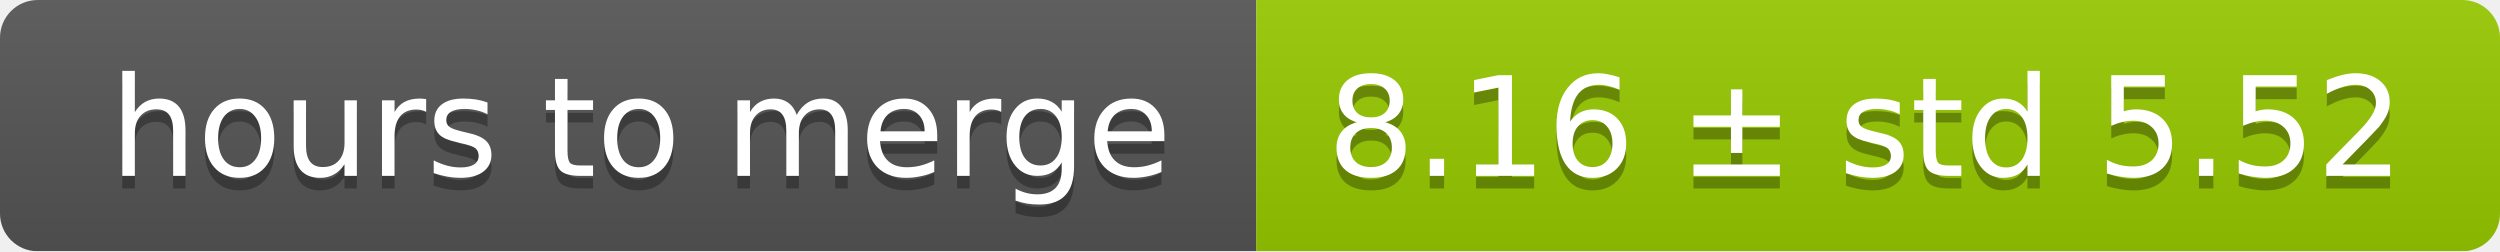
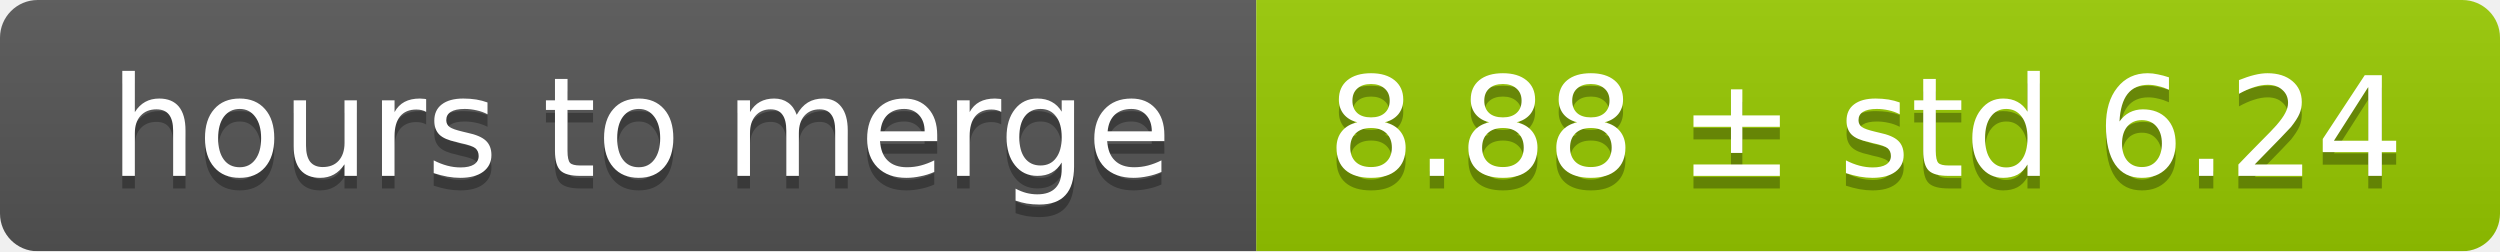
<svg xmlns="http://www.w3.org/2000/svg" width="199" height="20">
  <linearGradient id="smooth" x2="0" y2="100%">
    <stop offset="0" stop-color="#bbb" stop-opacity=".1" />
    <stop offset="1" stop-opacity=".1" />
  </linearGradient>
  <mask id="round">
    <rect width="199" height="20" rx="3" fill="#fff" />
  </mask>
  <g mask="url(#round)">
    <rect width="100" height="20" fill="#555" />
    <rect x="100" width="99" height="20" fill="#97ca00" />
    <rect width="199" height="20" fill="url(#smooth)" />
  </g>
  <g fill="#fff" text-anchor="middle" font-family="DejaVu Sans,Verdana,Geneva,sans-serif" font-size="11">
    <text x="51" y="15" fill="#010101" fill-opacity=".3">hours to merge</text>
    <text x="51" y="14">hours to merge</text>
-     <text x="148.5" y="15" fill="#010101" fill-opacity=".3">8.16 ± std 5.52</text>
-     <text x="148.5" y="14">8.16 ± std 5.52</text>
+     <text x="148.5" y="15" fill="#010101" fill-opacity=".3">8.88 ± std 6.24</text>
+     <text x="148.5" y="14">8.88 ± std 6.24</text>
  </g>
</svg>
